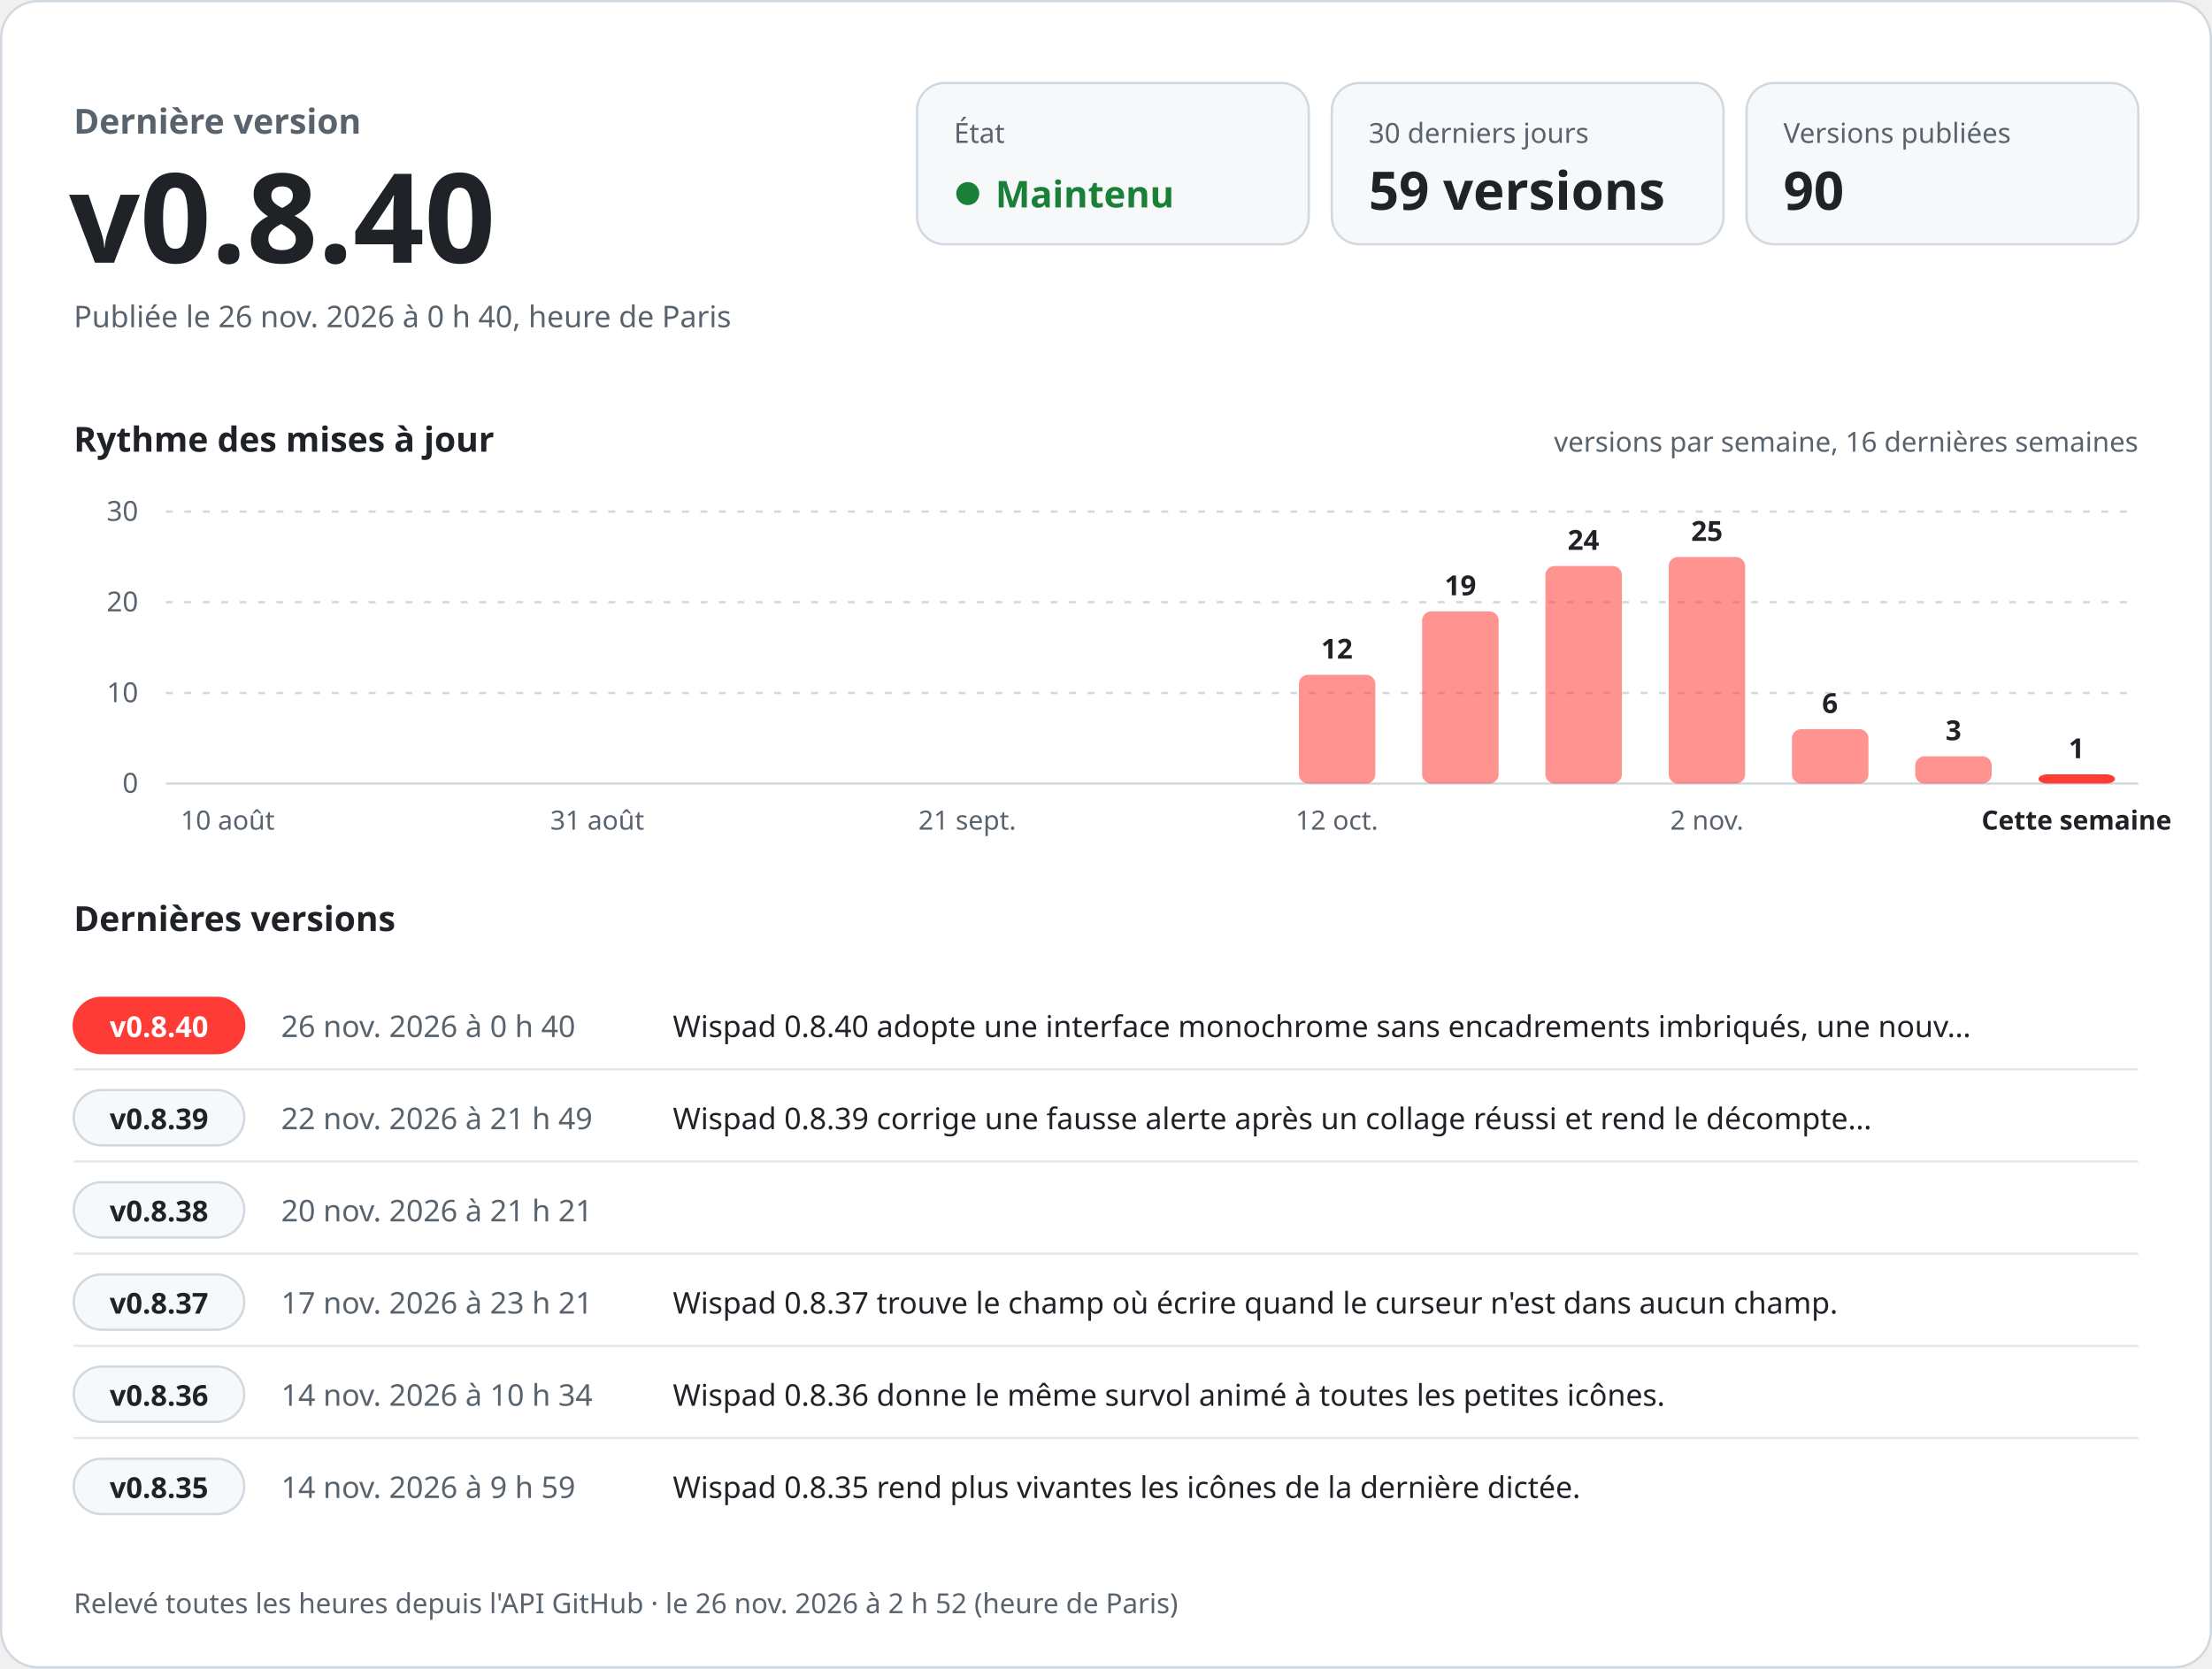
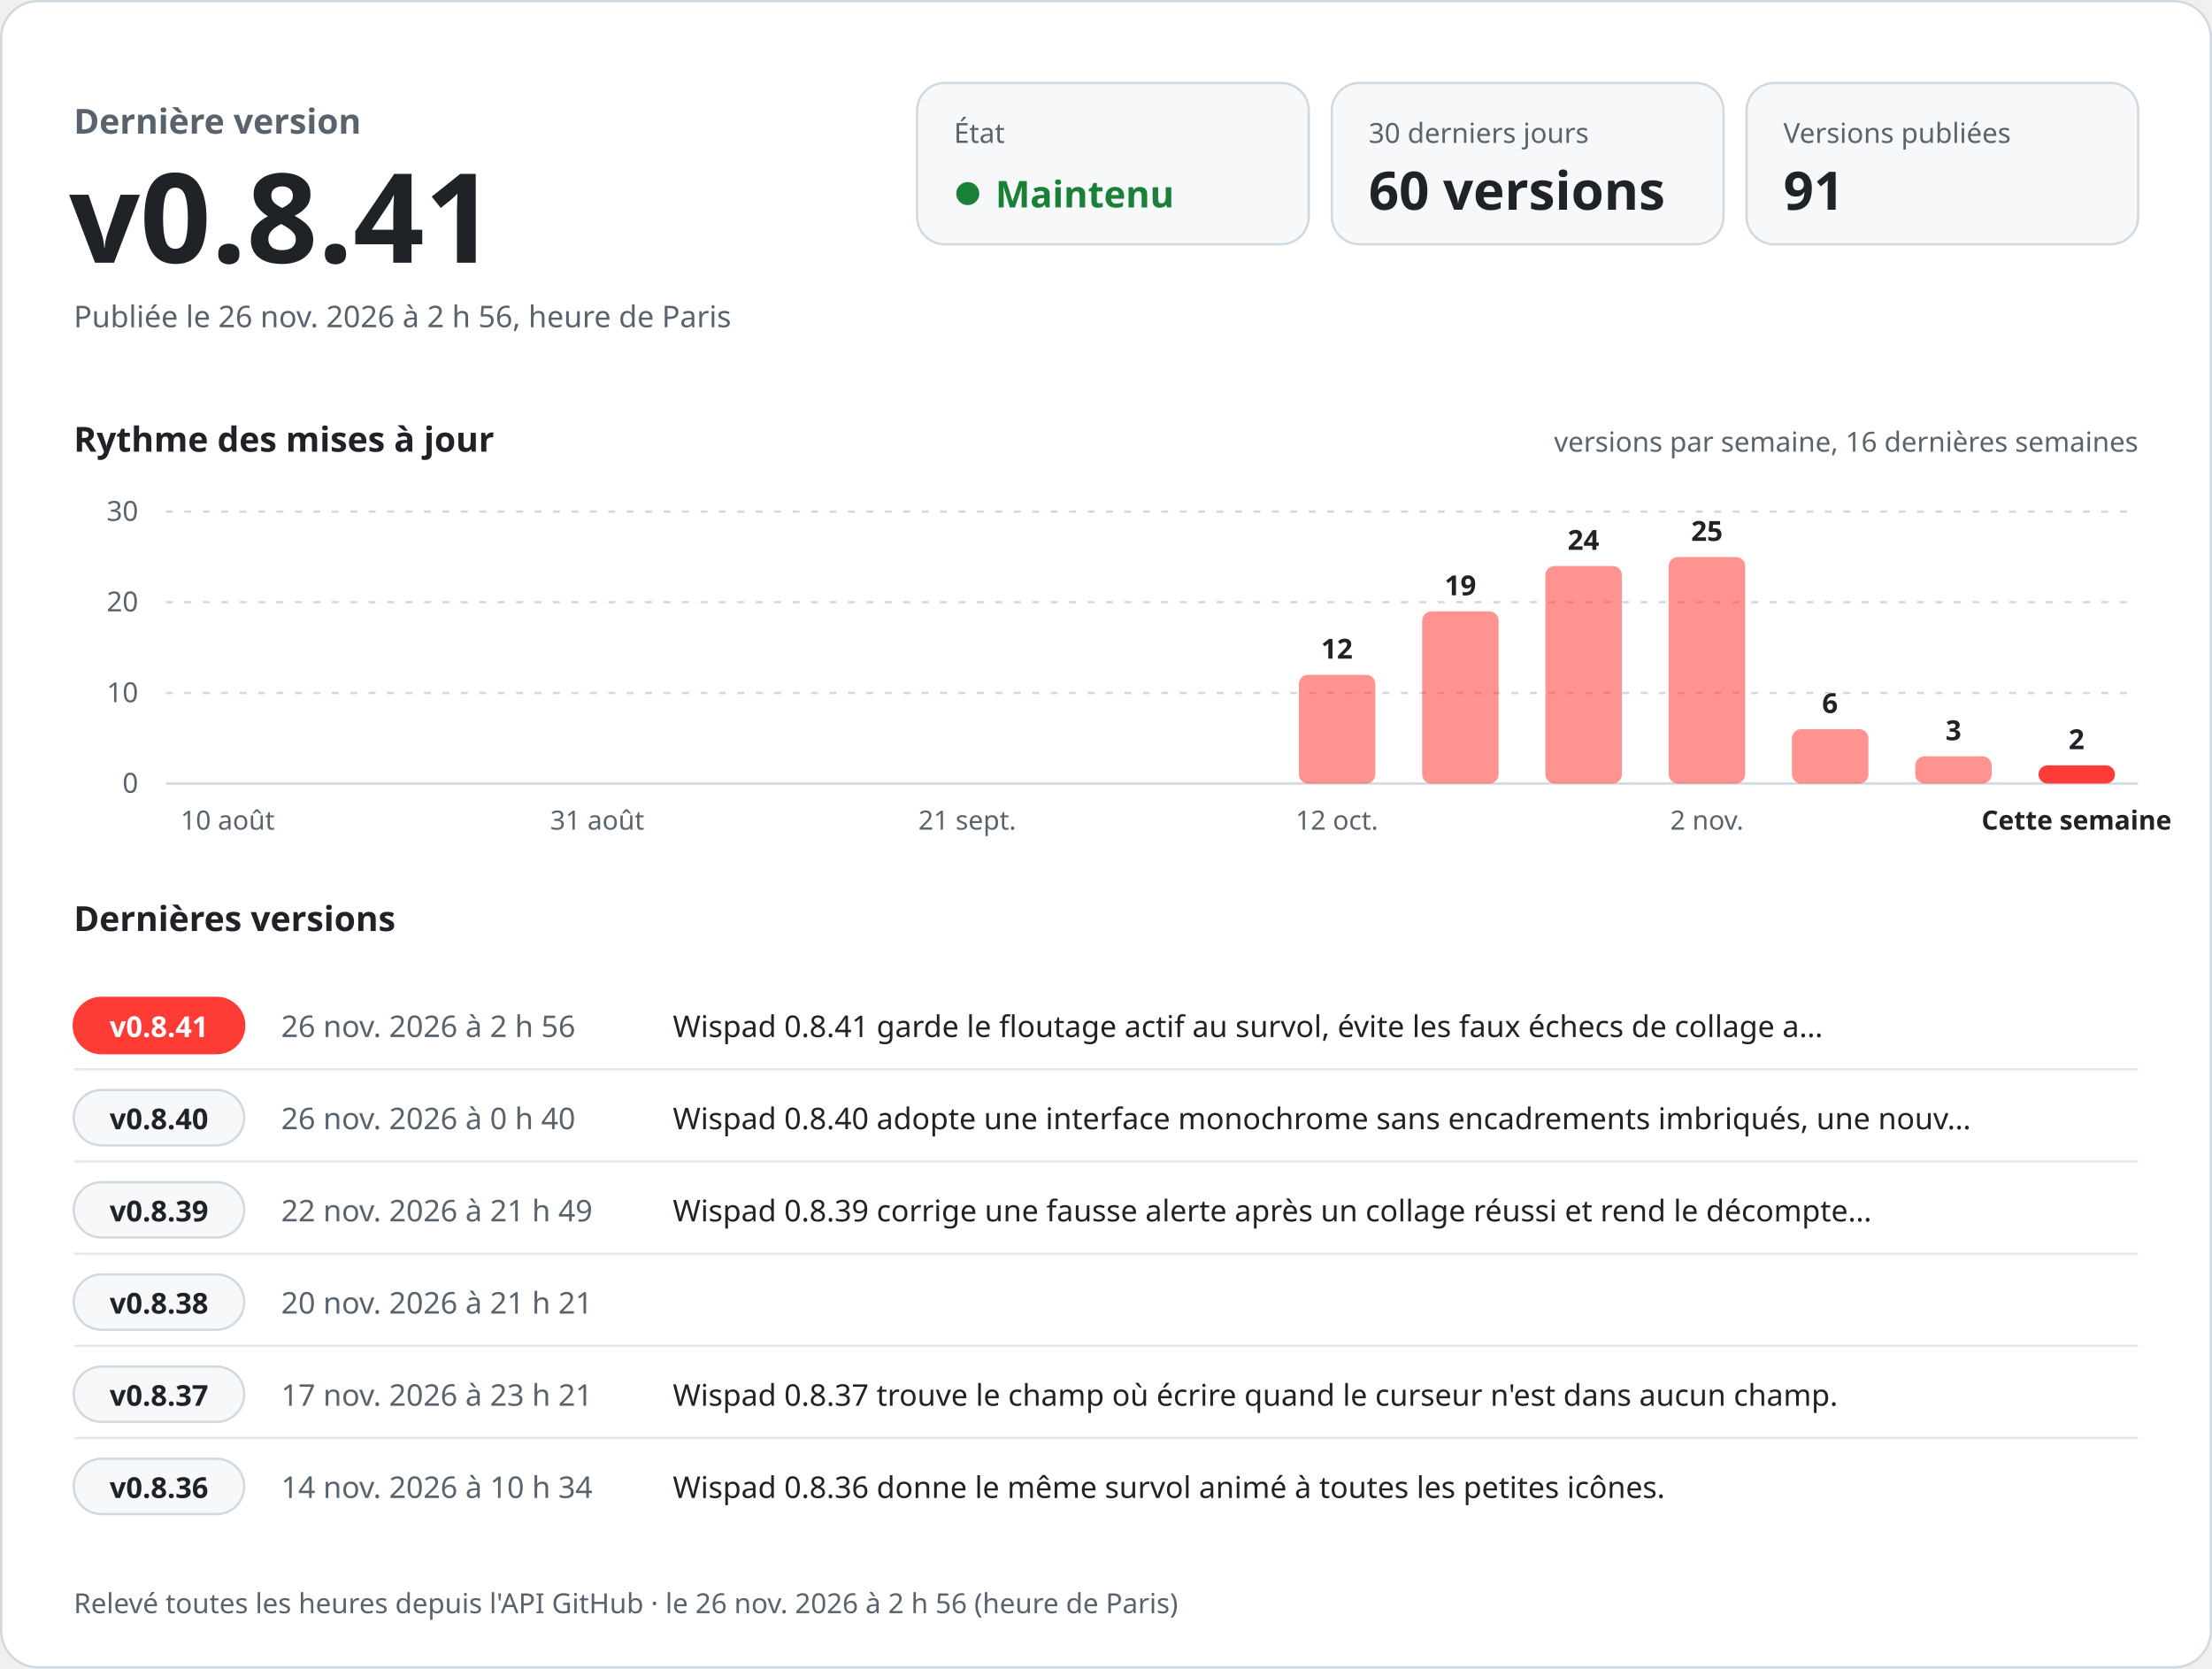
<svg xmlns="http://www.w3.org/2000/svg" width="960" height="724" viewBox="0 0 960 724" role="img" aria-labelledby="titre desc" font-family="-apple-system, BlinkMacSystemFont, 'Segoe UI', 'Noto Sans', Helvetica, Arial, sans-serif" style="font-variant-numeric: tabular-nums">
  <rect x="0.5" y="0.5" width="959" height="723" rx="16" fill="#ffffff" stroke="#d1d9e0" />
  <text x="32.0" y="58.0" font-size="15" font-weight="600" fill="#59636e" text-anchor="start">Dernière version</text>
-   <text x="30.0" y="114.0" font-size="54" font-weight="700" fill="#1f2328" text-anchor="start">v0.8.40</text>
-   <text x="32.0" y="142.0" font-size="13" font-weight="400" fill="#59636e" text-anchor="start">Publiée le 26 nov. 2026 à 0 h 40, heure de Paris</text>
+   <text x="30.0" y="114.0" font-size="54" font-weight="700" fill="#1f2328" text-anchor="start">v0.8.41</text>
+   <text x="32.0" y="142.0" font-size="13" font-weight="400" fill="#59636e" text-anchor="start">Publiée le 26 nov. 2026 à 2 h 56, heure de Paris</text>
  <rect x="398" y="36" width="170" height="70" rx="12" fill="#f6f8fa" stroke="#d1d9e0" />
  <text x="414.0" y="62.0" font-size="12" font-weight="500" fill="#59636e" text-anchor="start">État</text>
  <circle cx="420" cy="84" r="5" fill="#1a7f37" />
  <text x="432.0" y="90.0" font-size="16" font-weight="700" fill="#1a7f37" text-anchor="start">Maintenu</text>
  <rect x="578" y="36" width="170" height="70" rx="12" fill="#f6f8fa" stroke="#d1d9e0" />
  <text x="594.0" y="62.0" font-size="12" font-weight="500" fill="#59636e" text-anchor="start">30 derniers jours</text>
-   <text x="594.0" y="91.0" font-size="23" font-weight="700" fill="#1f2328" text-anchor="start">59 versions</text>
+   <text x="594.0" y="91.0" font-size="23" font-weight="700" fill="#1f2328" text-anchor="start">60 versions</text>
  <rect x="758" y="36" width="170" height="70" rx="12" fill="#f6f8fa" stroke="#d1d9e0" />
  <text x="774.0" y="62.0" font-size="12" font-weight="500" fill="#59636e" text-anchor="start">Versions publiées</text>
-   <text x="774.0" y="91.0" font-size="23" font-weight="700" fill="#1f2328" text-anchor="start">90</text>
+   <text x="774.0" y="91.0" font-size="23" font-weight="700" fill="#1f2328" text-anchor="start">91</text>
  <text x="32.0" y="196.0" font-size="15" font-weight="600" fill="#1f2328" text-anchor="start">Rythme des mises à jour</text>
  <text x="928.0" y="196.0" font-size="12" font-weight="400" fill="#59636e" text-anchor="end">versions par semaine, 16 dernières semaines</text>
  <line x1="72" y1="340.0" x2="928" y2="340.0" stroke="#d1d9e0" />
  <text x="60.0" y="344.0" font-size="12" font-weight="400" fill="#59636e" text-anchor="end">0</text>
  <line x1="72" y1="300.7" x2="928" y2="300.7" stroke="#d1d9e0" stroke-dasharray="3 5" />
  <text x="60.0" y="304.7" font-size="12" font-weight="400" fill="#59636e" text-anchor="end">10</text>
  <line x1="72" y1="261.3" x2="928" y2="261.3" stroke="#d1d9e0" stroke-dasharray="3 5" />
  <text x="60.0" y="265.3" font-size="12" font-weight="400" fill="#59636e" text-anchor="end">20</text>
  <line x1="72" y1="222.0" x2="928" y2="222.0" stroke="#d1d9e0" stroke-dasharray="3 5" />
  <text x="60.0" y="226.0" font-size="12" font-weight="400" fill="#59636e" text-anchor="end">30</text>
  <text x="98.8" y="360.0" font-size="11.5" font-weight="400" fill="#59636e" text-anchor="middle">10 août</text>
  <text x="259.2" y="360.0" font-size="11.5" font-weight="400" fill="#59636e" text-anchor="middle">31 août</text>
  <text x="419.8" y="360.0" font-size="11.5" font-weight="400" fill="#59636e" text-anchor="middle">21 sept.</text>
  <rect x="563.7" y="292.8" width="33.2" height="47.2" rx="4.0" fill="#ff3b36" fill-opacity="0.55" />
  <text x="580.2" y="285.8" font-size="12" font-weight="600" fill="#1f2328" text-anchor="middle">12</text>
  <text x="580.2" y="360.0" font-size="11.5" font-weight="400" fill="#59636e" text-anchor="middle">12 oct.</text>
  <rect x="617.2" y="265.3" width="33.2" height="74.7" rx="4.0" fill="#ff3b36" fill-opacity="0.55" />
  <text x="633.8" y="258.3" font-size="12" font-weight="600" fill="#1f2328" text-anchor="middle">19</text>
  <rect x="670.7" y="245.6" width="33.2" height="94.4" rx="4.0" fill="#ff3b36" fill-opacity="0.55" />
  <text x="687.2" y="238.6" font-size="12" font-weight="600" fill="#1f2328" text-anchor="middle">24</text>
  <rect x="724.2" y="241.7" width="33.2" height="98.3" rx="4.0" fill="#ff3b36" fill-opacity="0.55" />
  <text x="740.8" y="234.7" font-size="12" font-weight="600" fill="#1f2328" text-anchor="middle">25</text>
  <text x="740.8" y="360.0" font-size="11.5" font-weight="400" fill="#59636e" text-anchor="middle">2 nov.</text>
  <rect x="777.7" y="316.4" width="33.2" height="23.6" rx="4.0" fill="#ff3b36" fill-opacity="0.55" />
  <text x="794.2" y="309.4" font-size="12" font-weight="600" fill="#1f2328" text-anchor="middle">6</text>
  <rect x="831.2" y="328.2" width="33.2" height="11.8" rx="4.0" fill="#ff3b36" fill-opacity="0.55" />
  <text x="847.8" y="321.2" font-size="12" font-weight="600" fill="#1f2328" text-anchor="middle">3</text>
-   <rect x="884.7" y="336.0" width="33.2" height="4.0" rx="4.0" fill="#ff3b36" fill-opacity="1" />
-   <text x="901.2" y="329.0" font-size="12" font-weight="600" fill="#1f2328" text-anchor="middle">1</text>
+   <rect x="884.7" y="332.1" width="33.2" height="7.9" rx="4.0" fill="#ff3b36" fill-opacity="1" />
+   <text x="901.2" y="325.1" font-size="12" font-weight="600" fill="#1f2328" text-anchor="middle">2</text>
  <text x="901.2" y="360.0" font-size="11.5" font-weight="600" fill="#1f2328" text-anchor="middle">Cette semaine</text>
  <text x="32.0" y="404.0" font-size="15" font-weight="600" fill="#1f2328" text-anchor="start">Dernières versions</text>
  <rect x="32" y="433.0" width="74" height="24" rx="12" fill="#ff3b36" stroke="#ff3b36" />
-   <text x="69.0" y="450.0" font-size="12.5" font-weight="700" fill="#ffffff" text-anchor="middle">v0.8.40</text>
-   <text x="122.0" y="450.0" font-size="13" font-weight="500" fill="#59636e" text-anchor="start">26 nov. 2026 à 0 h 40</text>
-   <text x="292.0" y="450.0" font-size="13" font-weight="400" fill="#1f2328" text-anchor="start">Wispad 0.8.40 adopte une interface monochrome sans encadrements imbriqués, une nouv…</text>
+   <text x="69.0" y="450.0" font-size="12.5" font-weight="700" fill="#ffffff" text-anchor="middle">v0.8.41</text>
+   <text x="122.0" y="450.0" font-size="13" font-weight="500" fill="#59636e" text-anchor="start">26 nov. 2026 à 2 h 56</text>
+   <text x="292.0" y="450.0" font-size="13" font-weight="400" fill="#1f2328" text-anchor="start">Wispad 0.8.41 garde le floutage actif au survol, évite les faux échecs de collage a…</text>
  <line x1="32" y1="464.0" x2="928" y2="464.0" stroke="#d1d9e0" stroke-opacity="0.6" />
  <rect x="32" y="473.0" width="74" height="24" rx="12" fill="#f6f8fa" stroke="#d1d9e0" />
-   <text x="69.0" y="490.0" font-size="12.5" font-weight="700" fill="#1f2328" text-anchor="middle">v0.8.39</text>
-   <text x="122.0" y="490.0" font-size="13" font-weight="500" fill="#59636e" text-anchor="start">22 nov. 2026 à 21 h 49</text>
-   <text x="292.0" y="490.0" font-size="13" font-weight="400" fill="#1f2328" text-anchor="start">Wispad 0.8.39 corrige une fausse alerte après un collage réussi et rend le décompte…</text>
+   <text x="69.0" y="490.0" font-size="12.5" font-weight="700" fill="#1f2328" text-anchor="middle">v0.8.40</text>
+   <text x="122.0" y="490.0" font-size="13" font-weight="500" fill="#59636e" text-anchor="start">26 nov. 2026 à 0 h 40</text>
+   <text x="292.0" y="490.0" font-size="13" font-weight="400" fill="#1f2328" text-anchor="start">Wispad 0.8.40 adopte une interface monochrome sans encadrements imbriqués, une nouv…</text>
  <line x1="32" y1="504.0" x2="928" y2="504.0" stroke="#d1d9e0" stroke-opacity="0.6" />
  <rect x="32" y="513.0" width="74" height="24" rx="12" fill="#f6f8fa" stroke="#d1d9e0" />
-   <text x="69.0" y="530.0" font-size="12.5" font-weight="700" fill="#1f2328" text-anchor="middle">v0.8.38</text>
-   <text x="122.0" y="530.0" font-size="13" font-weight="500" fill="#59636e" text-anchor="start">20 nov. 2026 à 21 h 21</text>
-   <text x="292.0" y="530.0" font-size="13" font-weight="400" fill="#1f2328" text-anchor="start" />
+   <text x="69.0" y="530.0" font-size="12.5" font-weight="700" fill="#1f2328" text-anchor="middle">v0.8.39</text>
+   <text x="122.0" y="530.0" font-size="13" font-weight="500" fill="#59636e" text-anchor="start">22 nov. 2026 à 21 h 49</text>
+   <text x="292.0" y="530.0" font-size="13" font-weight="400" fill="#1f2328" text-anchor="start">Wispad 0.8.39 corrige une fausse alerte après un collage réussi et rend le décompte…</text>
  <line x1="32" y1="544.0" x2="928" y2="544.0" stroke="#d1d9e0" stroke-opacity="0.6" />
  <rect x="32" y="553.0" width="74" height="24" rx="12" fill="#f6f8fa" stroke="#d1d9e0" />
-   <text x="69.0" y="570.0" font-size="12.5" font-weight="700" fill="#1f2328" text-anchor="middle">v0.8.37</text>
-   <text x="122.0" y="570.0" font-size="13" font-weight="500" fill="#59636e" text-anchor="start">17 nov. 2026 à 23 h 21</text>
-   <text x="292.0" y="570.0" font-size="13" font-weight="400" fill="#1f2328" text-anchor="start">Wispad 0.8.37 trouve le champ où écrire quand le curseur n'est dans aucun champ.</text>
+   <text x="69.0" y="570.0" font-size="12.5" font-weight="700" fill="#1f2328" text-anchor="middle">v0.8.38</text>
+   <text x="122.0" y="570.0" font-size="13" font-weight="500" fill="#59636e" text-anchor="start">20 nov. 2026 à 21 h 21</text>
+   <text x="292.0" y="570.0" font-size="13" font-weight="400" fill="#1f2328" text-anchor="start" />
  <line x1="32" y1="584.0" x2="928" y2="584.0" stroke="#d1d9e0" stroke-opacity="0.6" />
  <rect x="32" y="593.0" width="74" height="24" rx="12" fill="#f6f8fa" stroke="#d1d9e0" />
-   <text x="69.0" y="610.0" font-size="12.5" font-weight="700" fill="#1f2328" text-anchor="middle">v0.8.36</text>
-   <text x="122.0" y="610.0" font-size="13" font-weight="500" fill="#59636e" text-anchor="start">14 nov. 2026 à 10 h 34</text>
-   <text x="292.0" y="610.0" font-size="13" font-weight="400" fill="#1f2328" text-anchor="start">Wispad 0.8.36 donne le même survol animé à toutes les petites icônes.</text>
+   <text x="69.0" y="610.0" font-size="12.5" font-weight="700" fill="#1f2328" text-anchor="middle">v0.8.37</text>
+   <text x="122.0" y="610.0" font-size="13" font-weight="500" fill="#59636e" text-anchor="start">17 nov. 2026 à 23 h 21</text>
+   <text x="292.0" y="610.0" font-size="13" font-weight="400" fill="#1f2328" text-anchor="start">Wispad 0.8.37 trouve le champ où écrire quand le curseur n'est dans aucun champ.</text>
  <line x1="32" y1="624.0" x2="928" y2="624.0" stroke="#d1d9e0" stroke-opacity="0.6" />
  <rect x="32" y="633.0" width="74" height="24" rx="12" fill="#f6f8fa" stroke="#d1d9e0" />
-   <text x="69.0" y="650.0" font-size="12.5" font-weight="700" fill="#1f2328" text-anchor="middle">v0.8.35</text>
-   <text x="122.0" y="650.0" font-size="13" font-weight="500" fill="#59636e" text-anchor="start">14 nov. 2026 à 9 h 59</text>
-   <text x="292.0" y="650.0" font-size="13" font-weight="400" fill="#1f2328" text-anchor="start">Wispad 0.8.35 rend plus vivantes les icônes de la dernière dictée.</text>
-   <text x="32.0" y="700.0" font-size="12" font-weight="400" fill="#59636e" text-anchor="start">Relevé toutes les heures depuis l'API GitHub · le 26 nov. 2026 à 2 h 52 (heure de Paris)</text>
+   <text x="69.0" y="650.0" font-size="12.5" font-weight="700" fill="#1f2328" text-anchor="middle">v0.8.36</text>
+   <text x="122.0" y="650.0" font-size="13" font-weight="500" fill="#59636e" text-anchor="start">14 nov. 2026 à 10 h 34</text>
+   <text x="292.0" y="650.0" font-size="13" font-weight="400" fill="#1f2328" text-anchor="start">Wispad 0.8.36 donne le même survol animé à toutes les petites icônes.</text>
+   <text x="32.0" y="700.0" font-size="12" font-weight="400" fill="#59636e" text-anchor="start">Relevé toutes les heures depuis l'API GitHub · le 26 nov. 2026 à 2 h 56 (heure de Paris)</text>
</svg>
